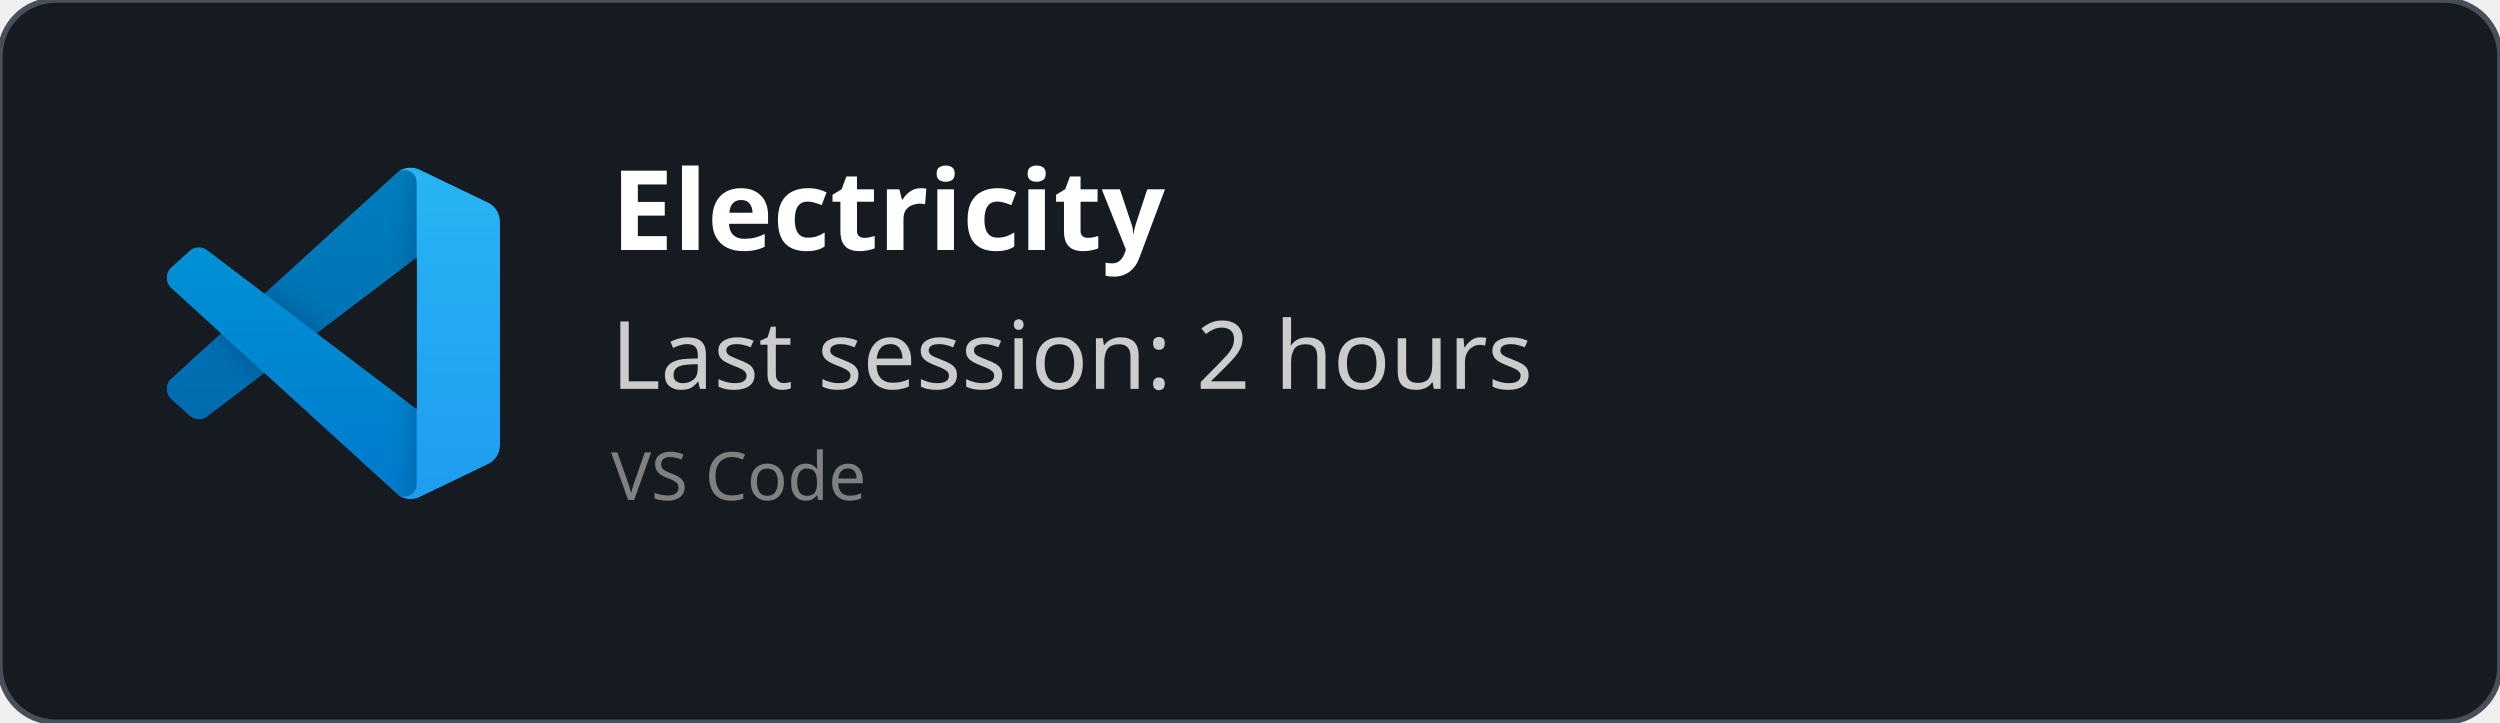
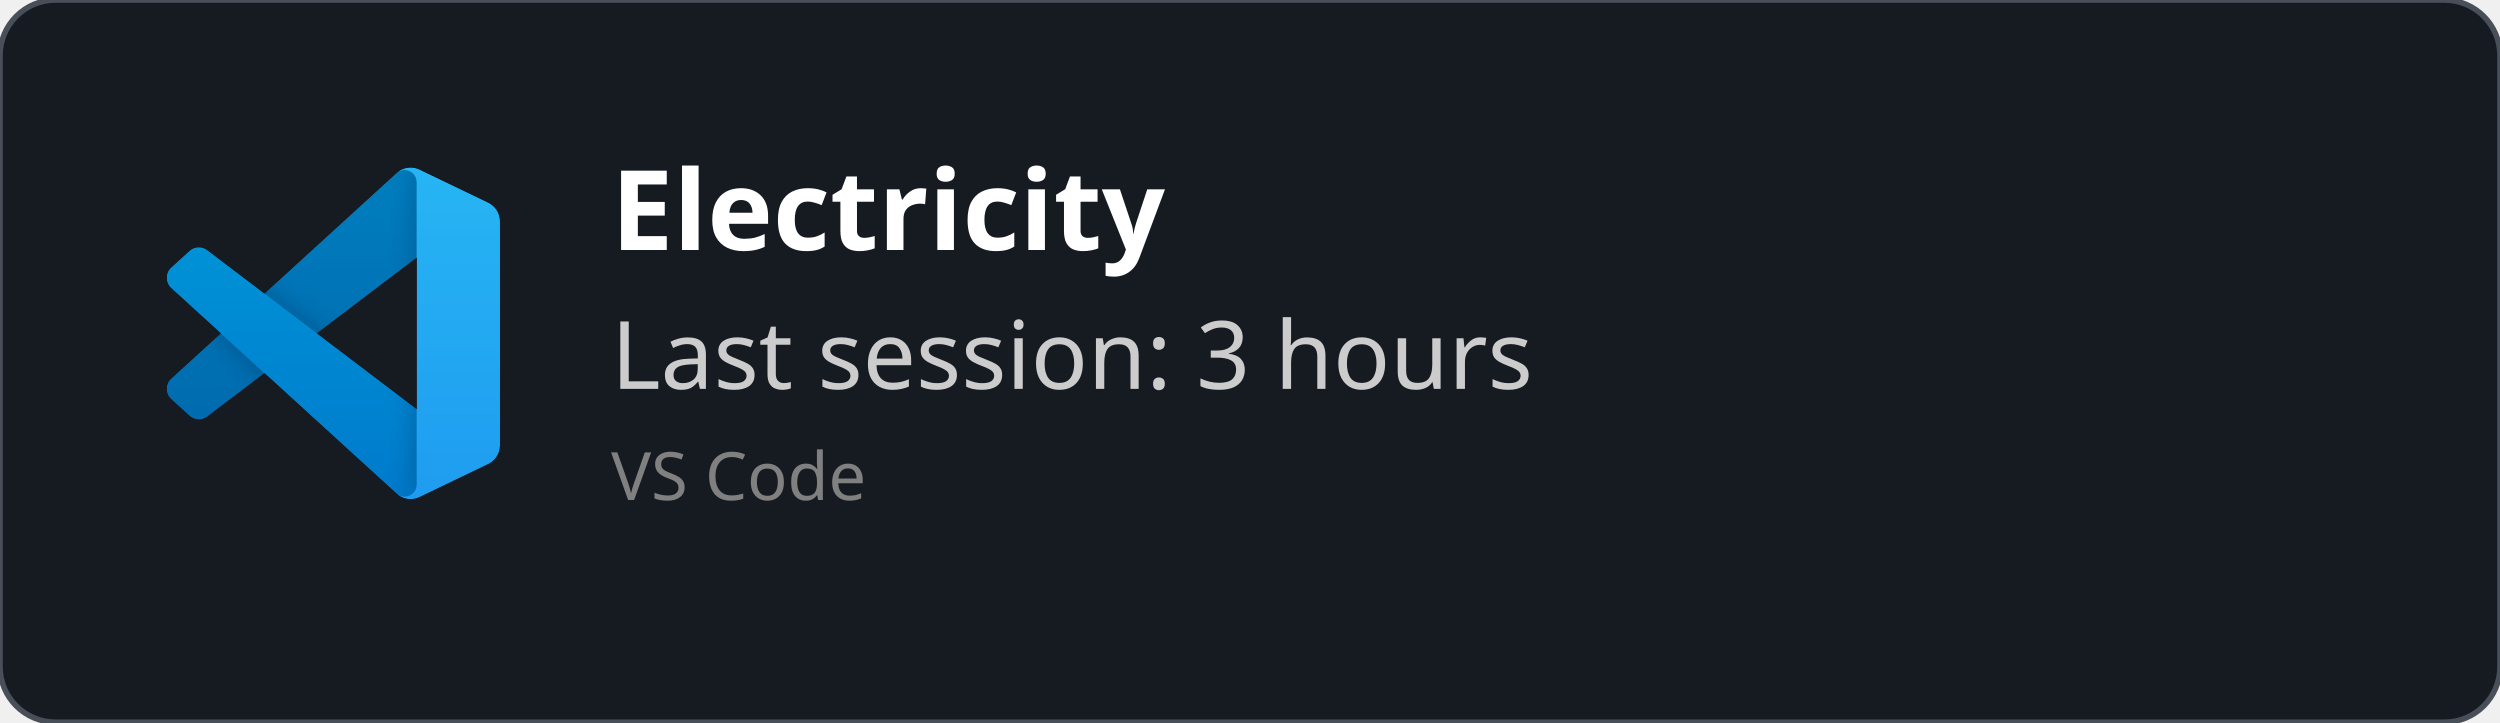
<svg xmlns="http://www.w3.org/2000/svg" width="450" height="130" viewBox="0 0 450 130" fill="none" role="img">
  <style>
    *{
        font-family: 'Segoe UI', Ubuntu, monospace
    }
    </style>
  <defs>
    <clipPath id="horizontalClip" x="20" y="20" width="500" height="200">
      <rect x="90" y="20" width="300" height="50" />
    </clipPath>
  </defs>
  <rect width="450" height="130" fill="rgba(22,27,34)" stroke="#484f58" stroke-width="1" fill-opacity="1" stroke-opacity="1" x="0" y="0" rx="10px" ry="10px">
    </rect>
  <svg width="60" height="60" x="30" y="30" viewBox="0 0 100 100" fill="none" id="vscode">
    <mask id="mask0" mask-type="alpha" maskUnits="userSpaceOnUse" x="0" y="0" width="100" height="100">
      <path fill-rule="evenodd" clip-rule="evenodd" d="M70.912 99.317C72.487 99.931 74.283 99.891 75.873 99.126L96.461 89.22C98.624 88.179 100 85.989 100 83.587V16.413C100 14.011 98.624 11.822 96.461 10.781L75.873 0.874C73.786 -0.13 71.345 0.116 69.513 1.447C69.252 1.637 69.003 1.849 68.769 2.083L29.355 38.041L12.187 25.01C10.589 23.797 8.354 23.896 6.869 25.246L1.363 30.255C-0.453 31.906 -0.455 34.763 1.359 36.417L16.247 50L1.359 63.583C-0.455 65.237 -0.453 68.094 1.363 69.745L6.869 74.754C8.354 76.104 10.589 76.204 12.187 74.99L29.355 61.959L68.769 97.917C69.392 98.541 70.125 99.01 70.912 99.317ZM75.015 27.299L45.109 50L75.015 72.701V27.299Z" fill="white" />
    </mask>
    <g mask="url(#mask0)">
      <path d="M96.461 10.796L75.857 0.876C73.472 -0.273 70.622 0.212 68.75 2.083L1.299 63.583C-0.516 65.237 -0.514 68.094 1.303 69.745L6.813 74.754C8.298 76.104 10.535 76.204 12.134 74.99L93.361 13.37C96.086 11.303 100 13.246 100 16.667V16.427C100 14.027 98.625 11.838 96.461 10.796Z" fill="#0065A9" />
      <g filter="url(#filter0_d)">
        <path d="M96.461 89.204L75.857 99.124C73.472 100.273 70.622 99.788 68.75 97.917L1.299 36.417C-0.516 34.763 -0.514 31.906 1.303 30.255L6.813 25.246C8.298 23.896 10.535 23.796 12.134 25.009L93.361 86.63C96.086 88.697 100 86.754 100 83.333V83.573C100 85.974 98.625 88.162 96.461 89.204Z" fill="#007ACC" />
      </g>
      <g filter="url(#filter1_d)">
        <path d="M75.858 99.126C73.472 100.274 70.622 99.788 68.75 97.917C71.056 100.223 75 98.59 75 95.328V4.672C75 1.41 71.056 -0.223 68.75 2.083C70.622 0.211 73.472 -0.274 75.858 0.874L96.459 10.781C98.623 11.822 100 14.011 100 16.413V83.587C100 85.989 98.623 88.179 96.459 89.22L75.858 99.126Z" fill="#1F9CF0" />
      </g>
      <g style="mix-blend-mode:overlay" opacity="0.25">
        <path fill-rule="evenodd" clip-rule="evenodd" d="M70.851 99.317C72.426 99.931 74.222 99.891 75.812 99.126L96.4 89.22C98.563 88.179 99.939 85.989 99.939 83.587V16.413C99.939 14.011 98.564 11.822 96.4 10.781L75.812 0.874C73.725 -0.13 71.284 0.116 69.453 1.447C69.191 1.637 68.942 1.849 68.708 2.083L29.294 38.041L12.126 25.01C10.528 23.796 8.293 23.896 6.809 25.246L1.302 30.255C-0.513 31.906 -0.515 34.763 1.298 36.417L16.186 50L1.298 63.583C-0.515 65.237 -0.513 68.094 1.302 69.745L6.809 74.754C8.293 76.104 10.528 76.204 12.126 74.99L29.294 61.959L68.708 97.917C69.332 98.54 70.064 99.01 70.851 99.317ZM74.954 27.299L45.048 50L74.954 72.701V27.299Z" fill="url(#paint0_linear)" />
      </g>
    </g>
    <defs>
      <filter id="filter0_d" x="-8.394" y="15.829" width="116.727" height="92.246" filterUnits="userSpaceOnUse" color-interpolation-filters="sRGB">
        <feFlood flood-opacity="0" result="BackgroundImageFix" />
        <feColorMatrix in="SourceAlpha" type="matrix" values="0 0 0 0 0 0 0 0 0 0 0 0 0 0 0 0 0 0 127 0" />
        <feOffset />
        <feGaussianBlur stdDeviation="4.167" />
        <feColorMatrix type="matrix" values="0 0 0 0 0 0 0 0 0 0 0 0 0 0 0 0 0 0 0.25 0" />
        <feBlend mode="overlay" in2="BackgroundImageFix" result="effect1_dropShadow" />
        <feBlend mode="normal" in="SourceGraphic" in2="effect1_dropShadow" result="shape" />
      </filter>
      <filter id="filter1_d" x="60.417" y="-8.076" width="47.917" height="116.151" filterUnits="userSpaceOnUse" color-interpolation-filters="sRGB">
        <feFlood flood-opacity="0" result="BackgroundImageFix" />
        <feColorMatrix in="SourceAlpha" type="matrix" values="0 0 0 0 0 0 0 0 0 0 0 0 0 0 0 0 0 0 127 0" />
        <feOffset />
        <feGaussianBlur stdDeviation="4.167" />
        <feColorMatrix type="matrix" values="0 0 0 0 0 0 0 0 0 0 0 0 0 0 0 0 0 0 0.25 0" />
        <feBlend mode="overlay" in2="BackgroundImageFix" result="effect1_dropShadow" />
        <feBlend mode="normal" in="SourceGraphic" in2="effect1_dropShadow" result="shape" />
      </filter>
      <linearGradient id="paint0_linear" x1="49.939" y1="0.258" x2="49.939" y2="99.742" gradientUnits="userSpaceOnUse">
        <stop stop-color="white" />
        <stop offset="1" stop-color="white" stop-opacity="0" />
      </linearGradient>
    </defs>
  </svg>
  <text x="110" y="45" font-size="20" clip-path="url(#horizontalClip)" font-weight="bold" font-family="Ubuntu" fill="white">
    Electricity
    </text>
  <text x="110" y="70" font-size="17px" font-family="Ubuntu" fill="#ccc">
-     Last session: 2 hours
+     Last session: 3 hours
    </text>
  <text x="110" y="90" font-size="12px" font-family="Ubuntu" fill="grey">
    VS Code
    </text>
</svg>
